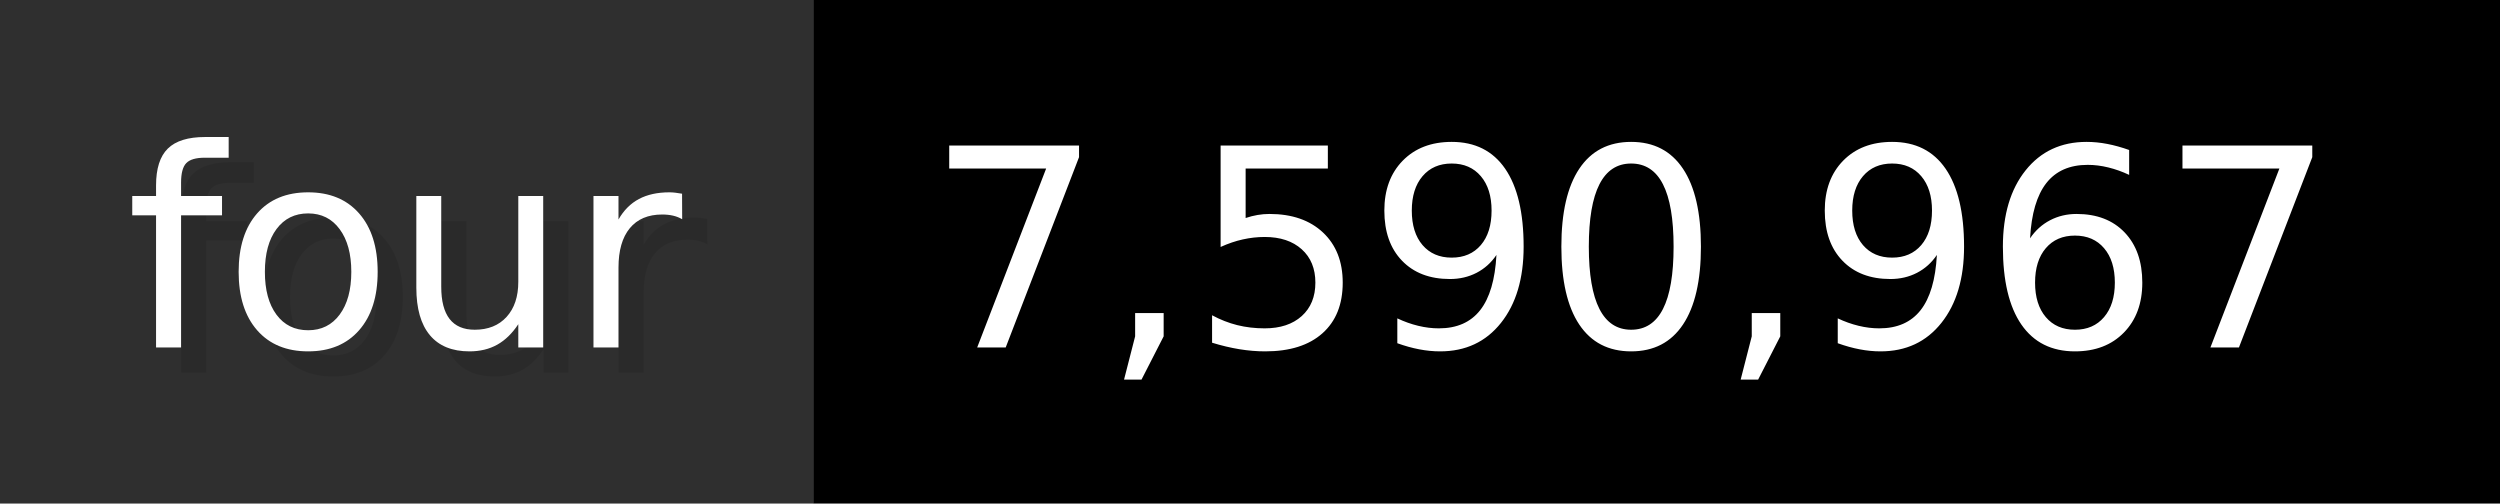
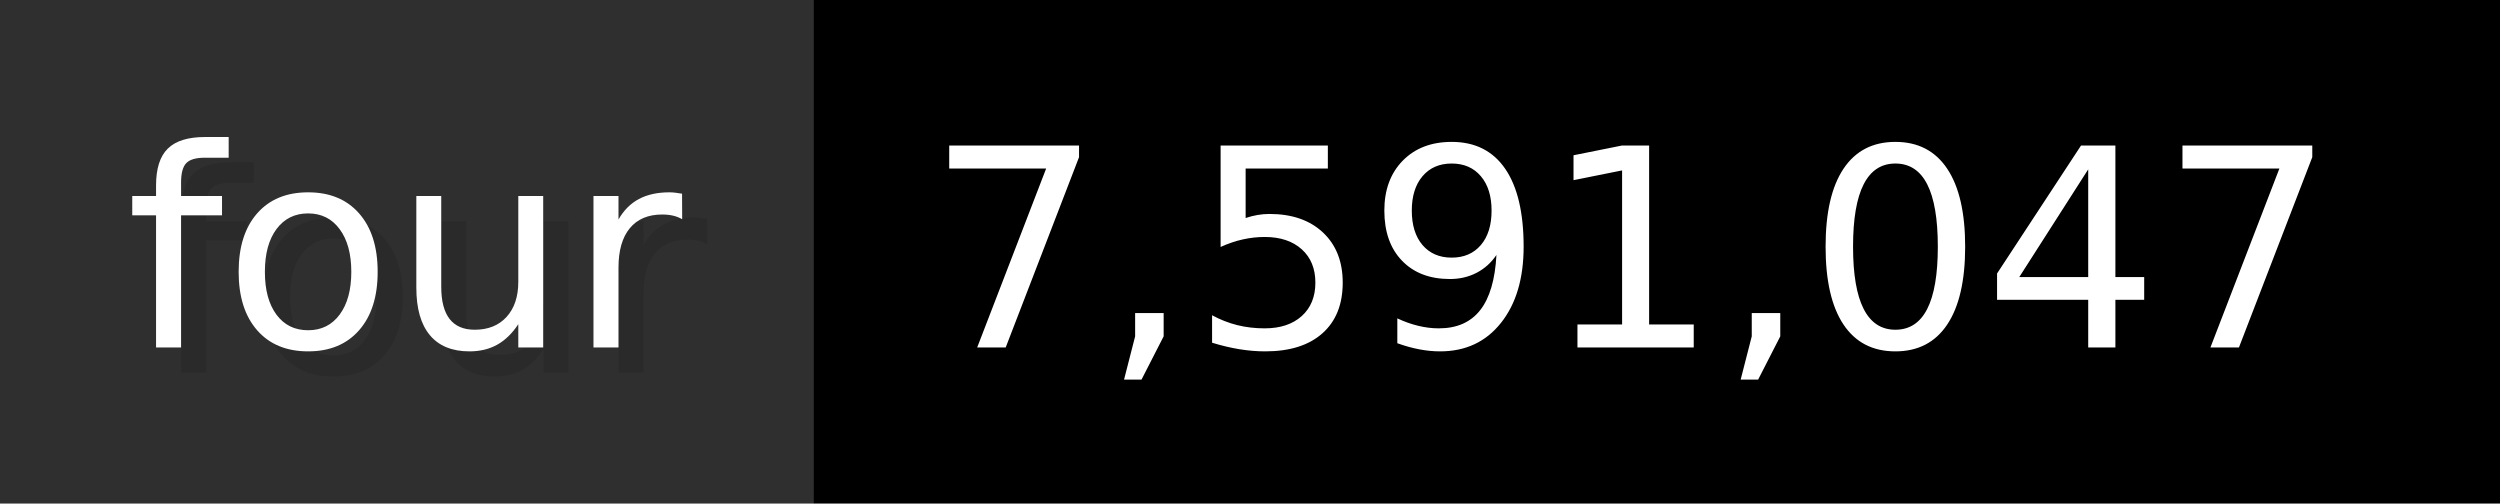
- <svg xmlns="http://www.w3.org/2000/svg" width="99.3" height="20" viewBox="0 0 993 200" role="img" aria-label="four: 7,590,967">
+ <svg xmlns="http://www.w3.org/2000/svg" width="99.3" height="20" viewBox="0 0 993 200" role="img" aria-label="four: 7,591,047">
  <g>
    <rect fill="#2F2F2F" width="323" height="200" />
    <rect fill="#" x="323" width="670" height="200" />
  </g>
  <g aria-hidden="true" fill="#fff" text-anchor="start" font-family="Verdana,DejaVu Sans,sans-serif" font-size="110">
    <text x="60" y="148" textLength="223" fill="#000" opacity="0.1">four</text>
    <text x="50" y="138" textLength="223">four</text>
-     <text x="378" y="148" textLength="570" fill="#000" opacity="0.1">7,590,967</text>
-     <text x="368" y="138" textLength="570">7,590,967</text>
+     <text x="378" y="148" textLength="570" fill="#000" opacity="0.1">7,591,047</text>
+     <text x="368" y="138" textLength="570">7,591,047</text>
  </g>
</svg>
